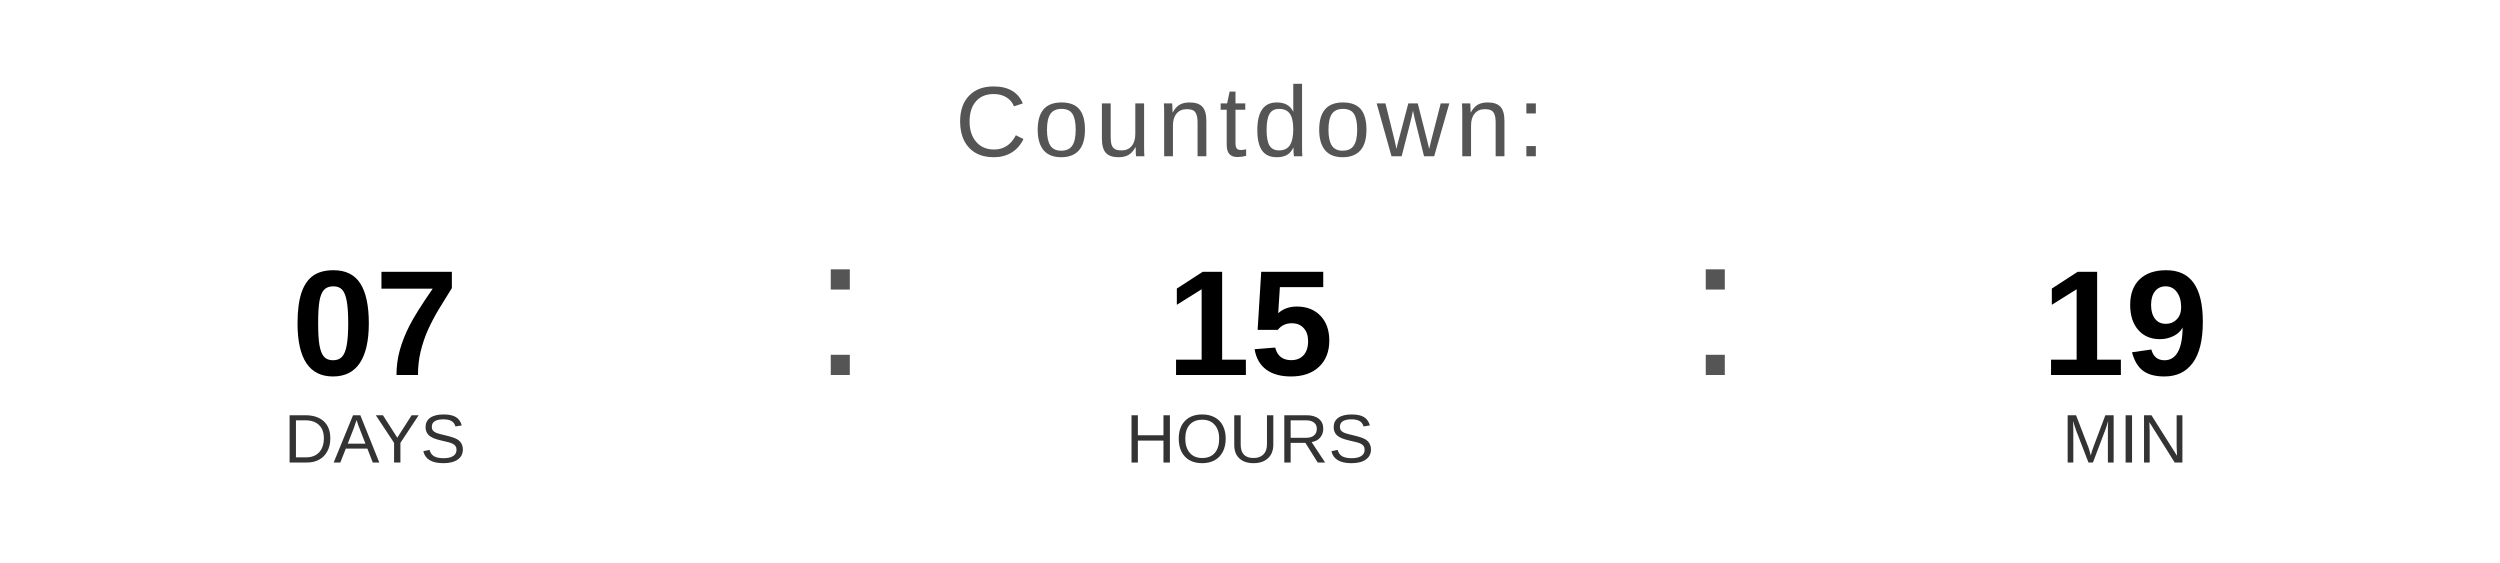
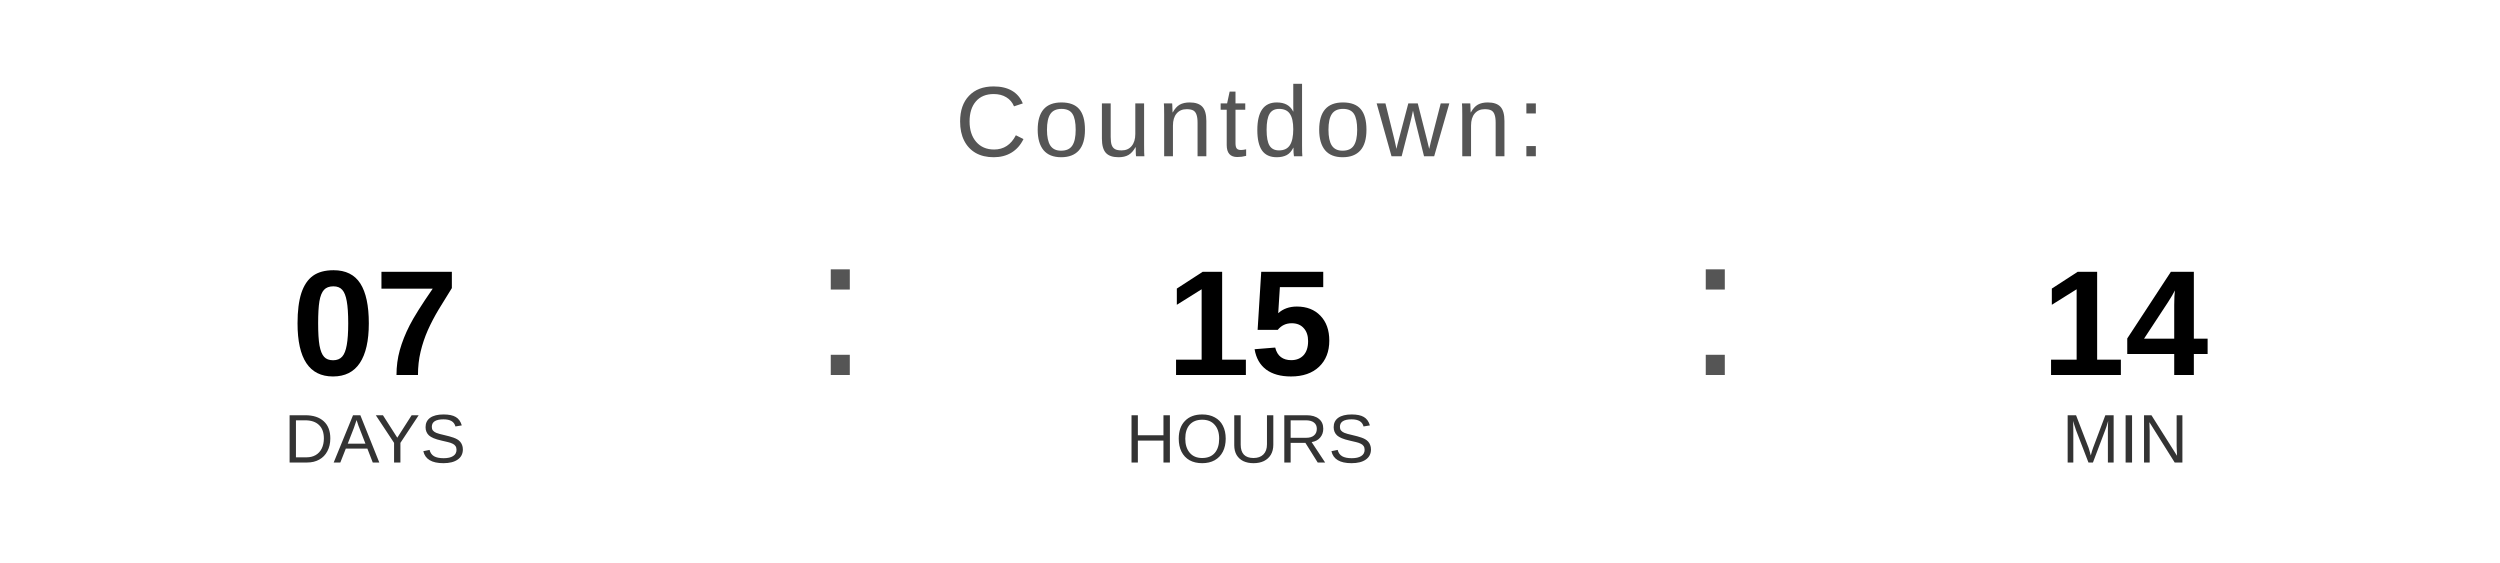
<svg xmlns="http://www.w3.org/2000/svg" width="400" height="90" viewBox="0 0 400 90">
  <text x="200" y="25" font-family="Arial, Helvetica, sans-serif" font-size="16" fill="#555555" text-anchor="middle" letter-spacing="1">
    Countdown:
  </text>
  <text x="60" y="60" font-family="Arial, Helvetica, sans-serif" font-size="24" font-weight="bold" fill="#000000" text-anchor="middle">07</text>
  <text x="60" y="74" font-family="Arial, Helvetica, sans-serif" font-size="11" fill="#333333" text-anchor="middle">DAYS</text>
  <text x="130" y="60" font-family="Arial, sans-serif" font-size="32" fill="#555555">:</text>
  <text x="200" y="60" font-family="Arial, Helvetica, sans-serif" font-size="24" font-weight="bold" fill="#000000" text-anchor="middle">15</text>
  <text x="200" y="74" font-family="Arial, Helvetica, sans-serif" font-size="11" fill="#333333" text-anchor="middle">HOURS</text>
  <text x="270" y="60" font-family="Arial, sans-serif" font-size="32" fill="#555555">:</text>
-   <text x="340" y="60" font-family="Arial, Helvetica, sans-serif" font-size="24" font-weight="bold" fill="#000000" text-anchor="middle">19</text>
+   <text x="340" y="60" font-family="Arial, Helvetica, sans-serif" font-size="24" font-weight="bold" fill="#000000" text-anchor="middle">14</text>
  <text x="340" y="74" font-family="Arial, Helvetica, sans-serif" font-size="11" fill="#333333" text-anchor="middle">MIN</text>
</svg>
